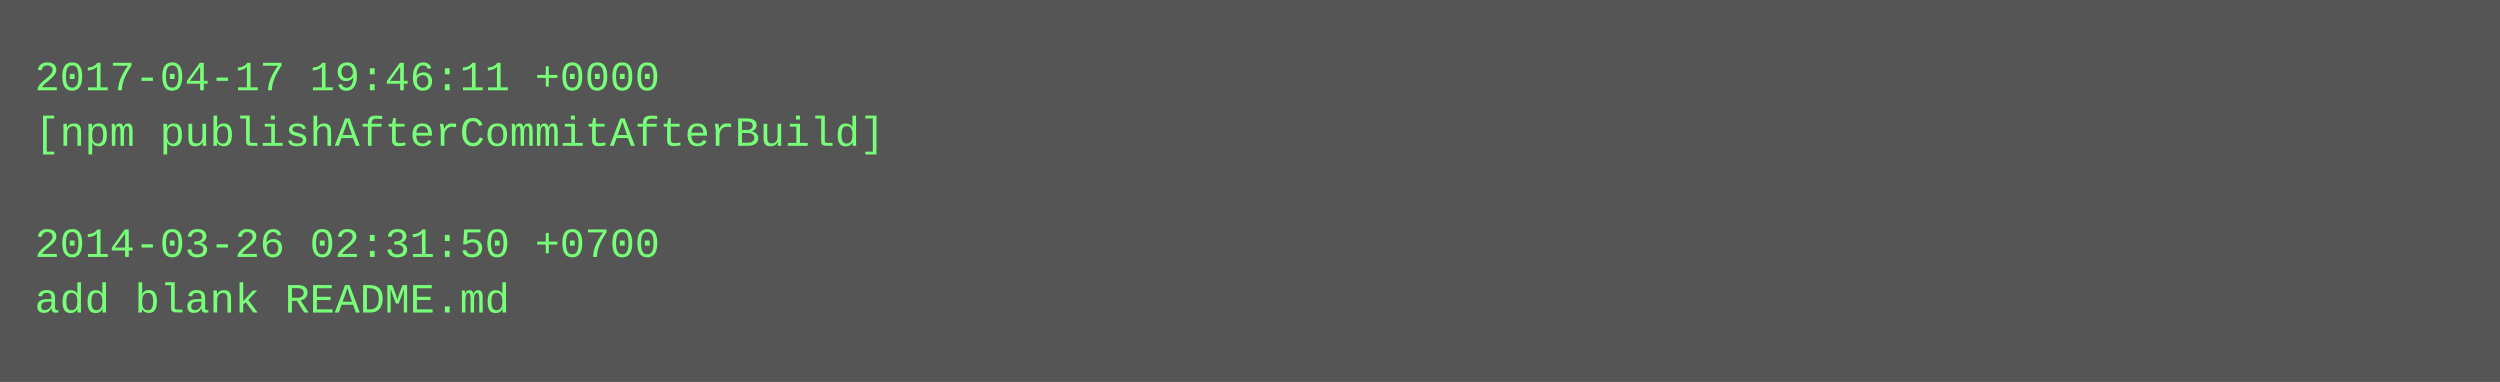
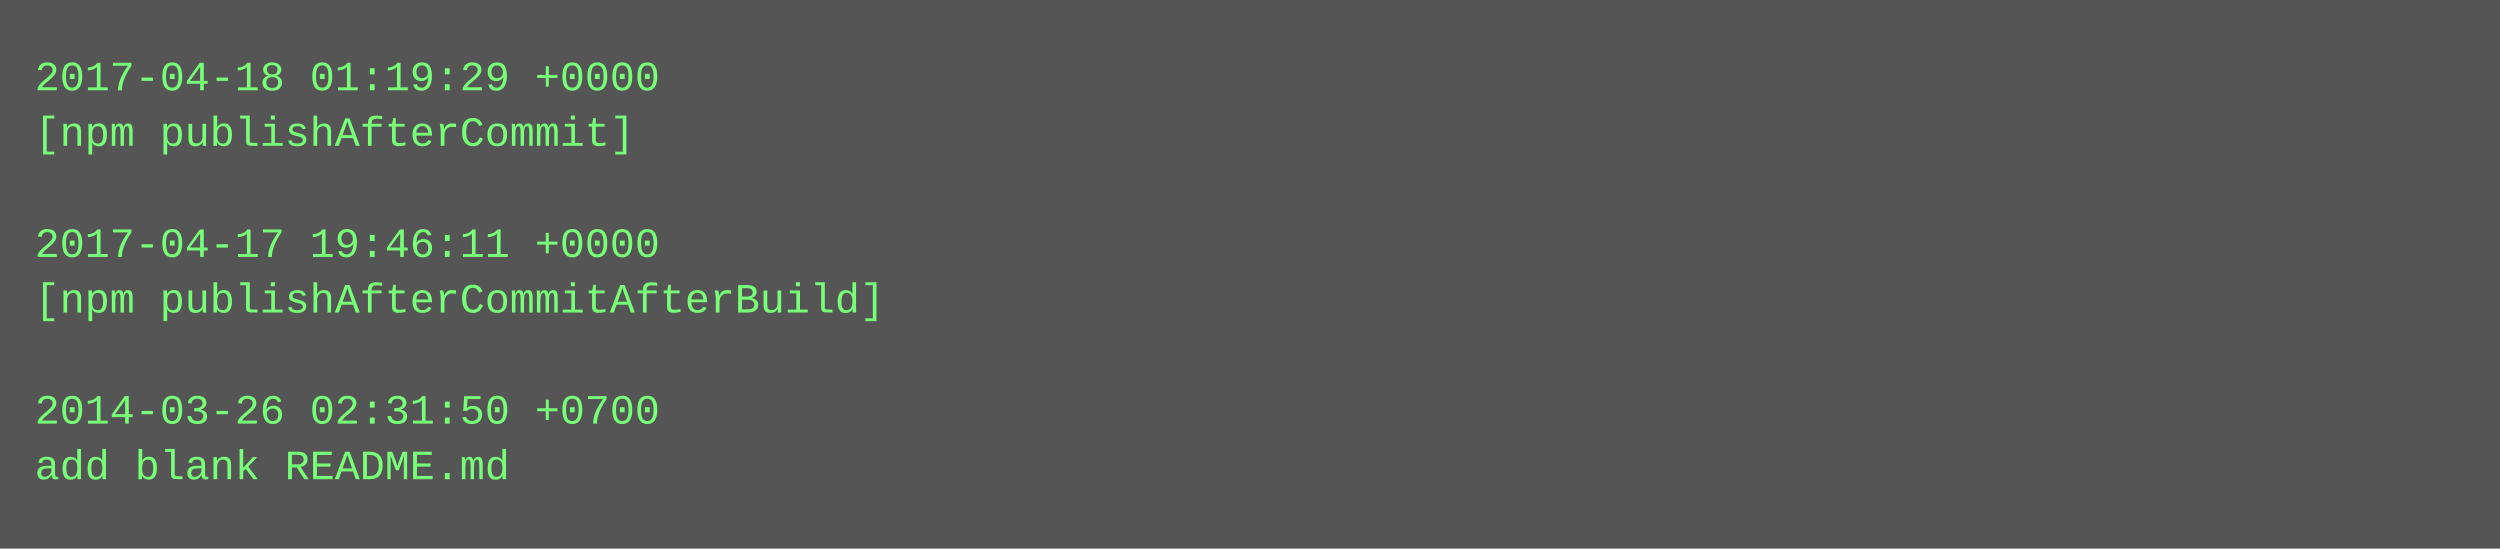
- <svg xmlns="http://www.w3.org/2000/svg" height="110" width="720">
-   <rect height="110" fill="#555" width="720" />
+ <svg xmlns="http://www.w3.org/2000/svg" height="158" width="720">
+   <rect height="158" fill="#555" width="720" />
  <text fill="#7f7" font-family="Courier New" font-size="12" xml:space="preserve">
-     <tspan x="10" y="26">2017-04-17 19:46:11 +0000</tspan>
-     <tspan x="10" y="42">[npm publishAfterCommitAfterBuild]</tspan>
+     <tspan x="10" y="26">2017-04-18 01:19:29 +0000</tspan>
+     <tspan x="10" y="42">[npm publishAfterCommit]</tspan>
    <tspan x="10" y="58" />
-     <tspan x="10" y="74">2014-03-26 02:31:50 +0700</tspan>
-     <tspan x="10" y="90">add blank README.md</tspan>
+     <tspan x="10" y="74">2017-04-17 19:46:11 +0000</tspan>
+     <tspan x="10" y="90">[npm publishAfterCommitAfterBuild]</tspan>
+     <tspan x="10" y="106" />
+     <tspan x="10" y="122">2014-03-26 02:31:50 +0700</tspan>
+     <tspan x="10" y="138">add blank README.md</tspan>
  </text>
</svg>
